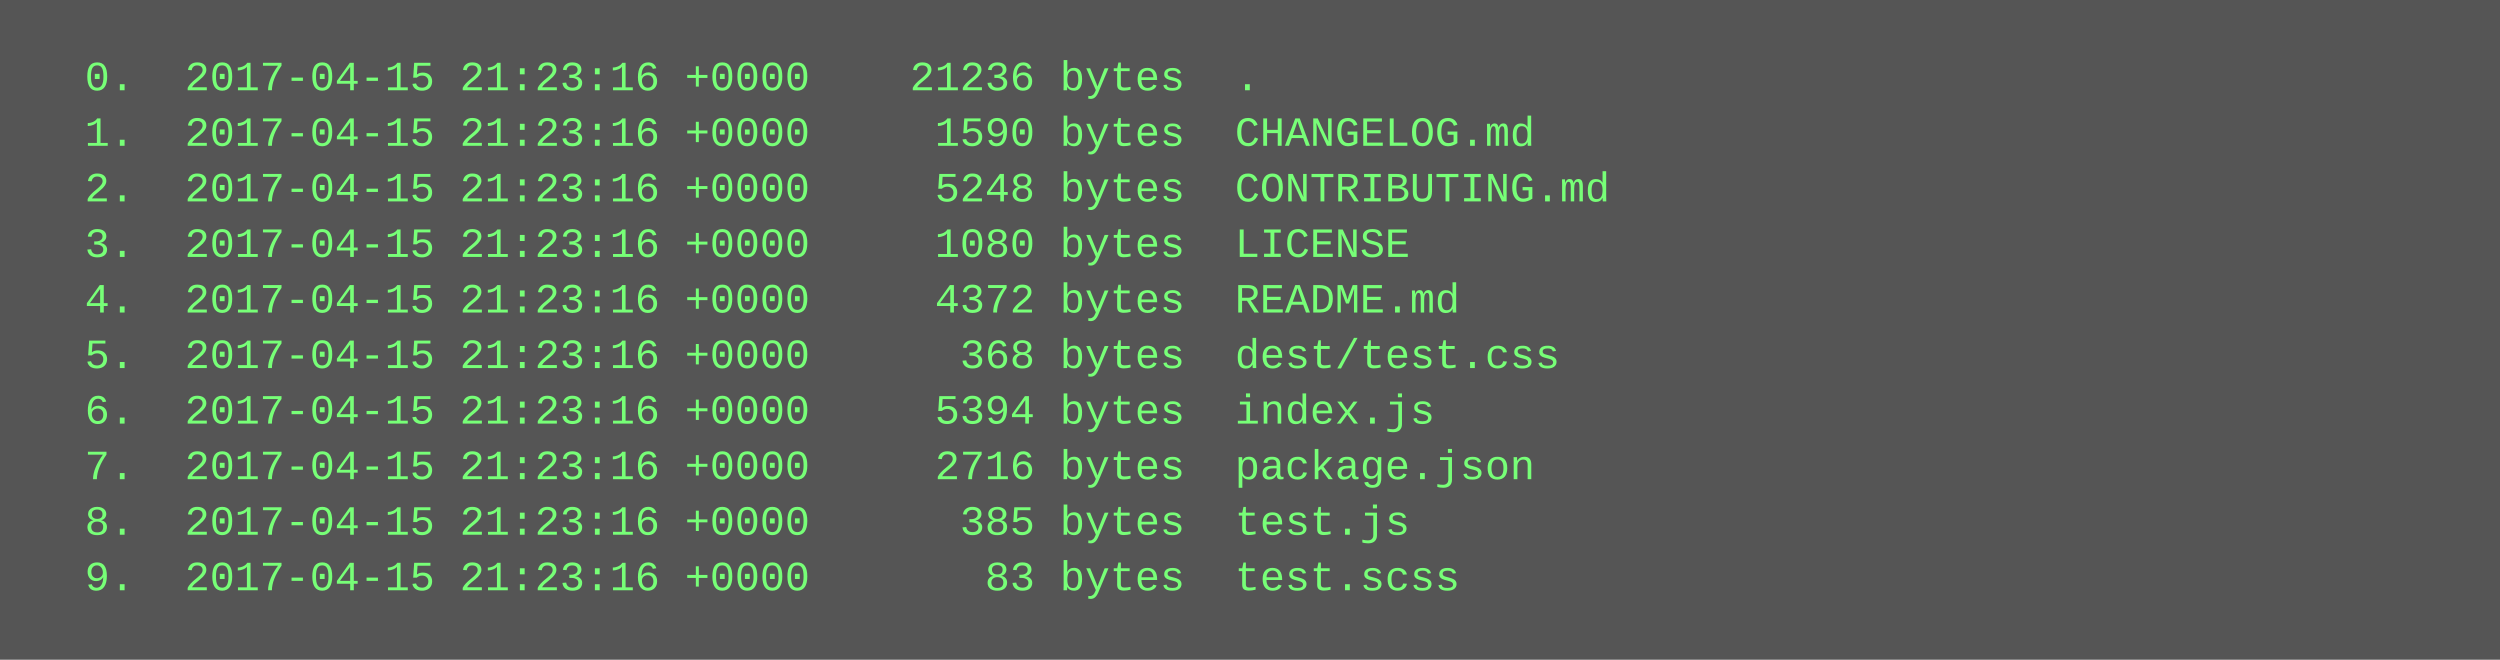
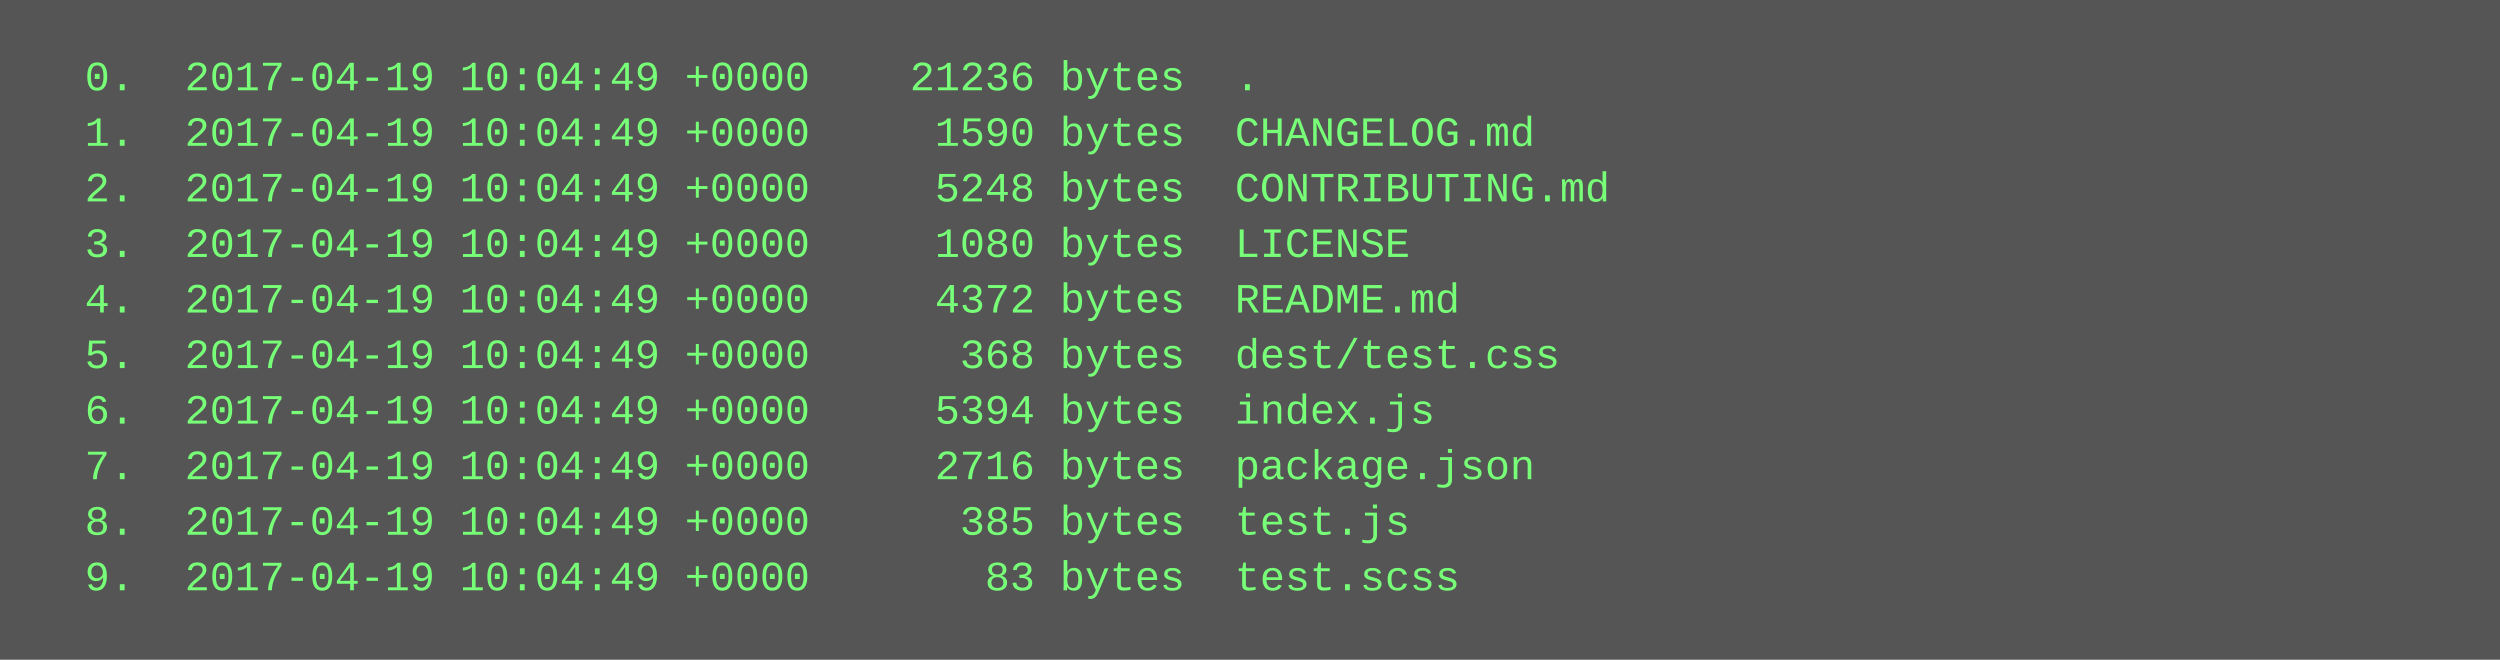
<svg xmlns="http://www.w3.org/2000/svg" height="190" width="720">
  <rect height="190" fill="#555" width="720" />
  <text fill="#7f7" font-family="Courier New" font-size="12" xml:space="preserve">
-     <tspan x="10" y="26">  0.  2017-04-15 21:23:16 +0000    21236 bytes  .</tspan>
-     <tspan x="10" y="42">  1.  2017-04-15 21:23:16 +0000     1590 bytes  CHANGELOG.md</tspan>
-     <tspan x="10" y="58">  2.  2017-04-15 21:23:16 +0000     5248 bytes  CONTRIBUTING.md</tspan>
-     <tspan x="10" y="74">  3.  2017-04-15 21:23:16 +0000     1080 bytes  LICENSE</tspan>
-     <tspan x="10" y="90">  4.  2017-04-15 21:23:16 +0000     4372 bytes  README.md</tspan>
-     <tspan x="10" y="106">  5.  2017-04-15 21:23:16 +0000      368 bytes  dest/test.css</tspan>
-     <tspan x="10" y="122">  6.  2017-04-15 21:23:16 +0000     5394 bytes  index.js</tspan>
-     <tspan x="10" y="138">  7.  2017-04-15 21:23:16 +0000     2716 bytes  package.json</tspan>
-     <tspan x="10" y="154">  8.  2017-04-15 21:23:16 +0000      385 bytes  test.js</tspan>
-     <tspan x="10" y="170">  9.  2017-04-15 21:23:16 +0000       83 bytes  test.scss</tspan>
+     <tspan x="10" y="26">  0.  2017-04-19 10:04:49 +0000    21236 bytes  .</tspan>
+     <tspan x="10" y="42">  1.  2017-04-19 10:04:49 +0000     1590 bytes  CHANGELOG.md</tspan>
+     <tspan x="10" y="58">  2.  2017-04-19 10:04:49 +0000     5248 bytes  CONTRIBUTING.md</tspan>
+     <tspan x="10" y="74">  3.  2017-04-19 10:04:49 +0000     1080 bytes  LICENSE</tspan>
+     <tspan x="10" y="90">  4.  2017-04-19 10:04:49 +0000     4372 bytes  README.md</tspan>
+     <tspan x="10" y="106">  5.  2017-04-19 10:04:49 +0000      368 bytes  dest/test.css</tspan>
+     <tspan x="10" y="122">  6.  2017-04-19 10:04:49 +0000     5394 bytes  index.js</tspan>
+     <tspan x="10" y="138">  7.  2017-04-19 10:04:49 +0000     2716 bytes  package.json</tspan>
+     <tspan x="10" y="154">  8.  2017-04-19 10:04:49 +0000      385 bytes  test.js</tspan>
+     <tspan x="10" y="170">  9.  2017-04-19 10:04:49 +0000       83 bytes  test.scss</tspan>
  </text>
</svg>
